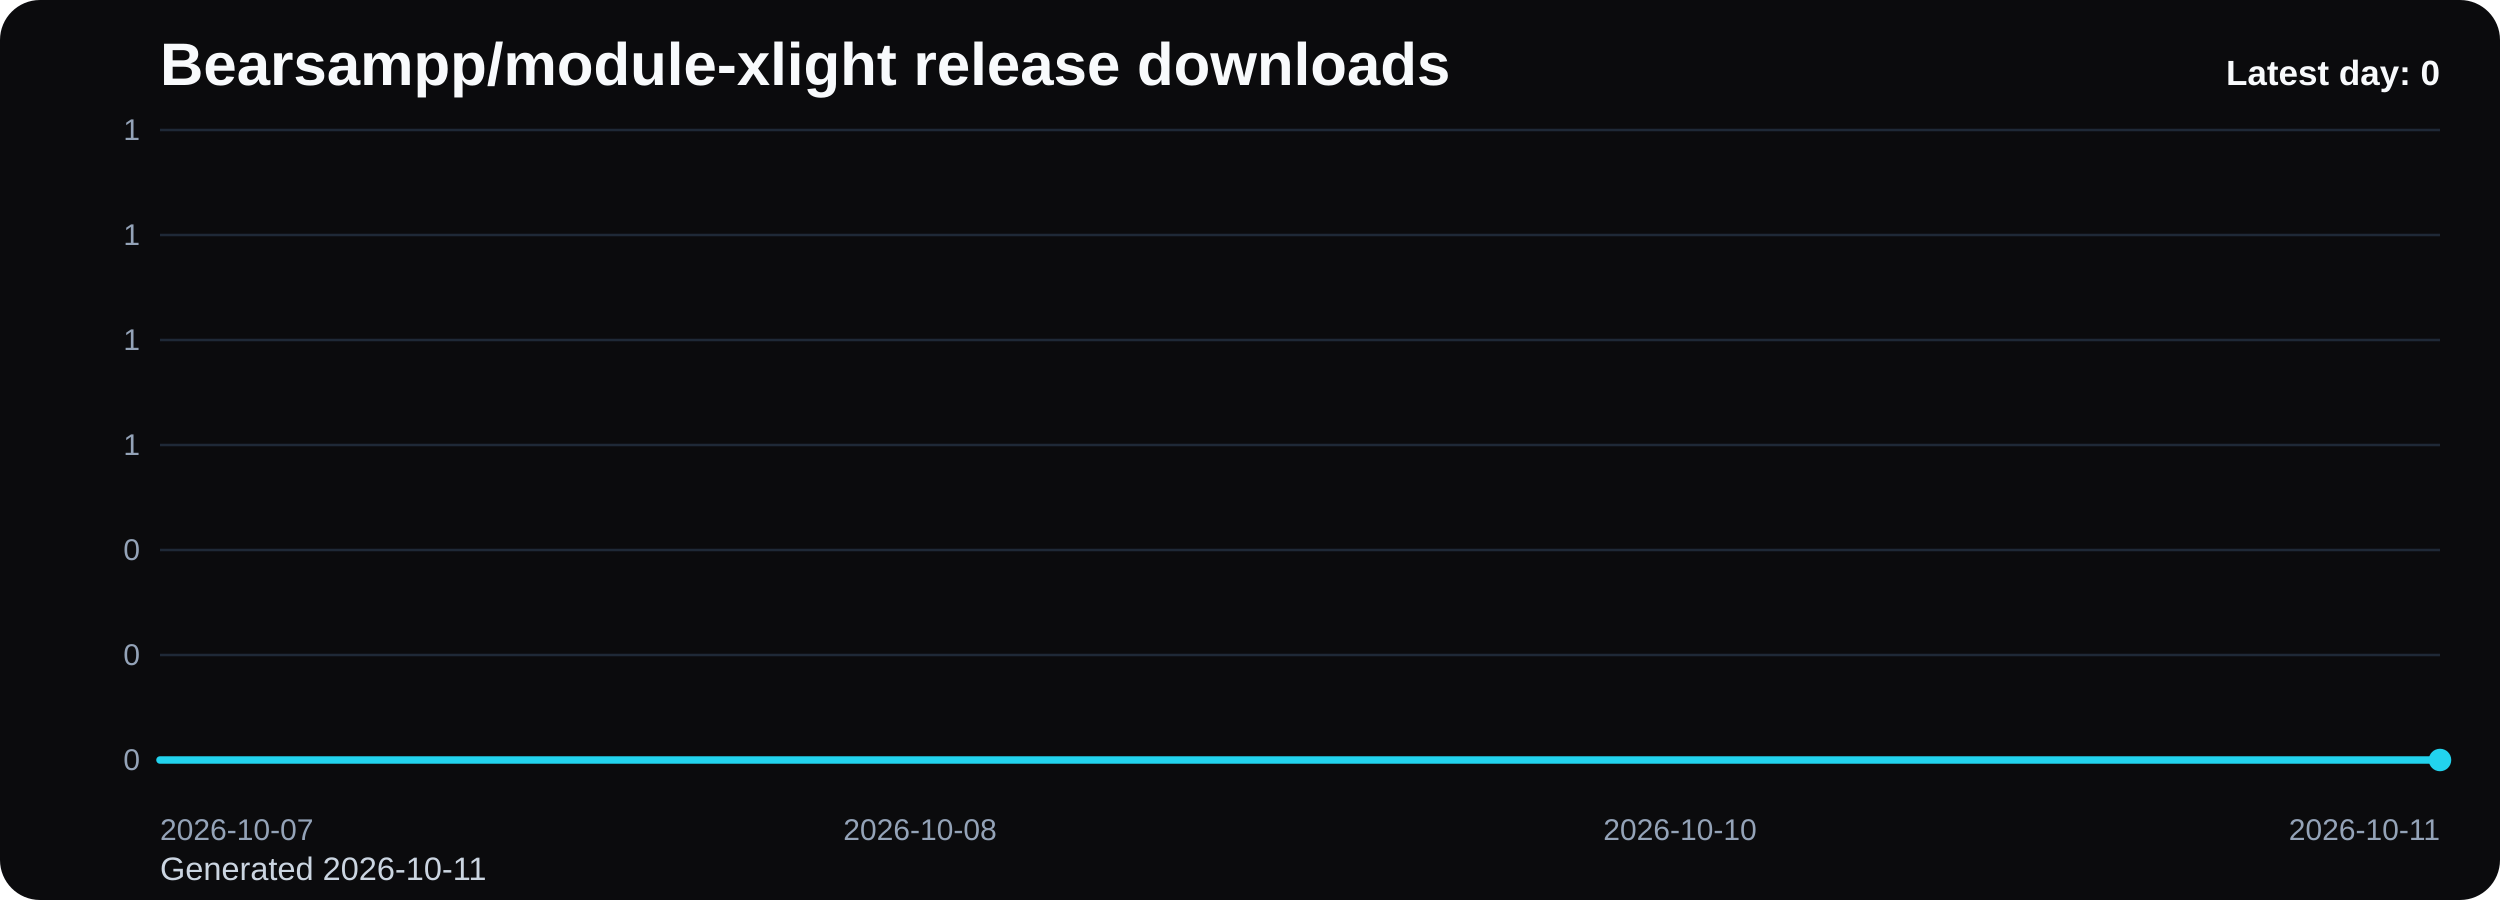
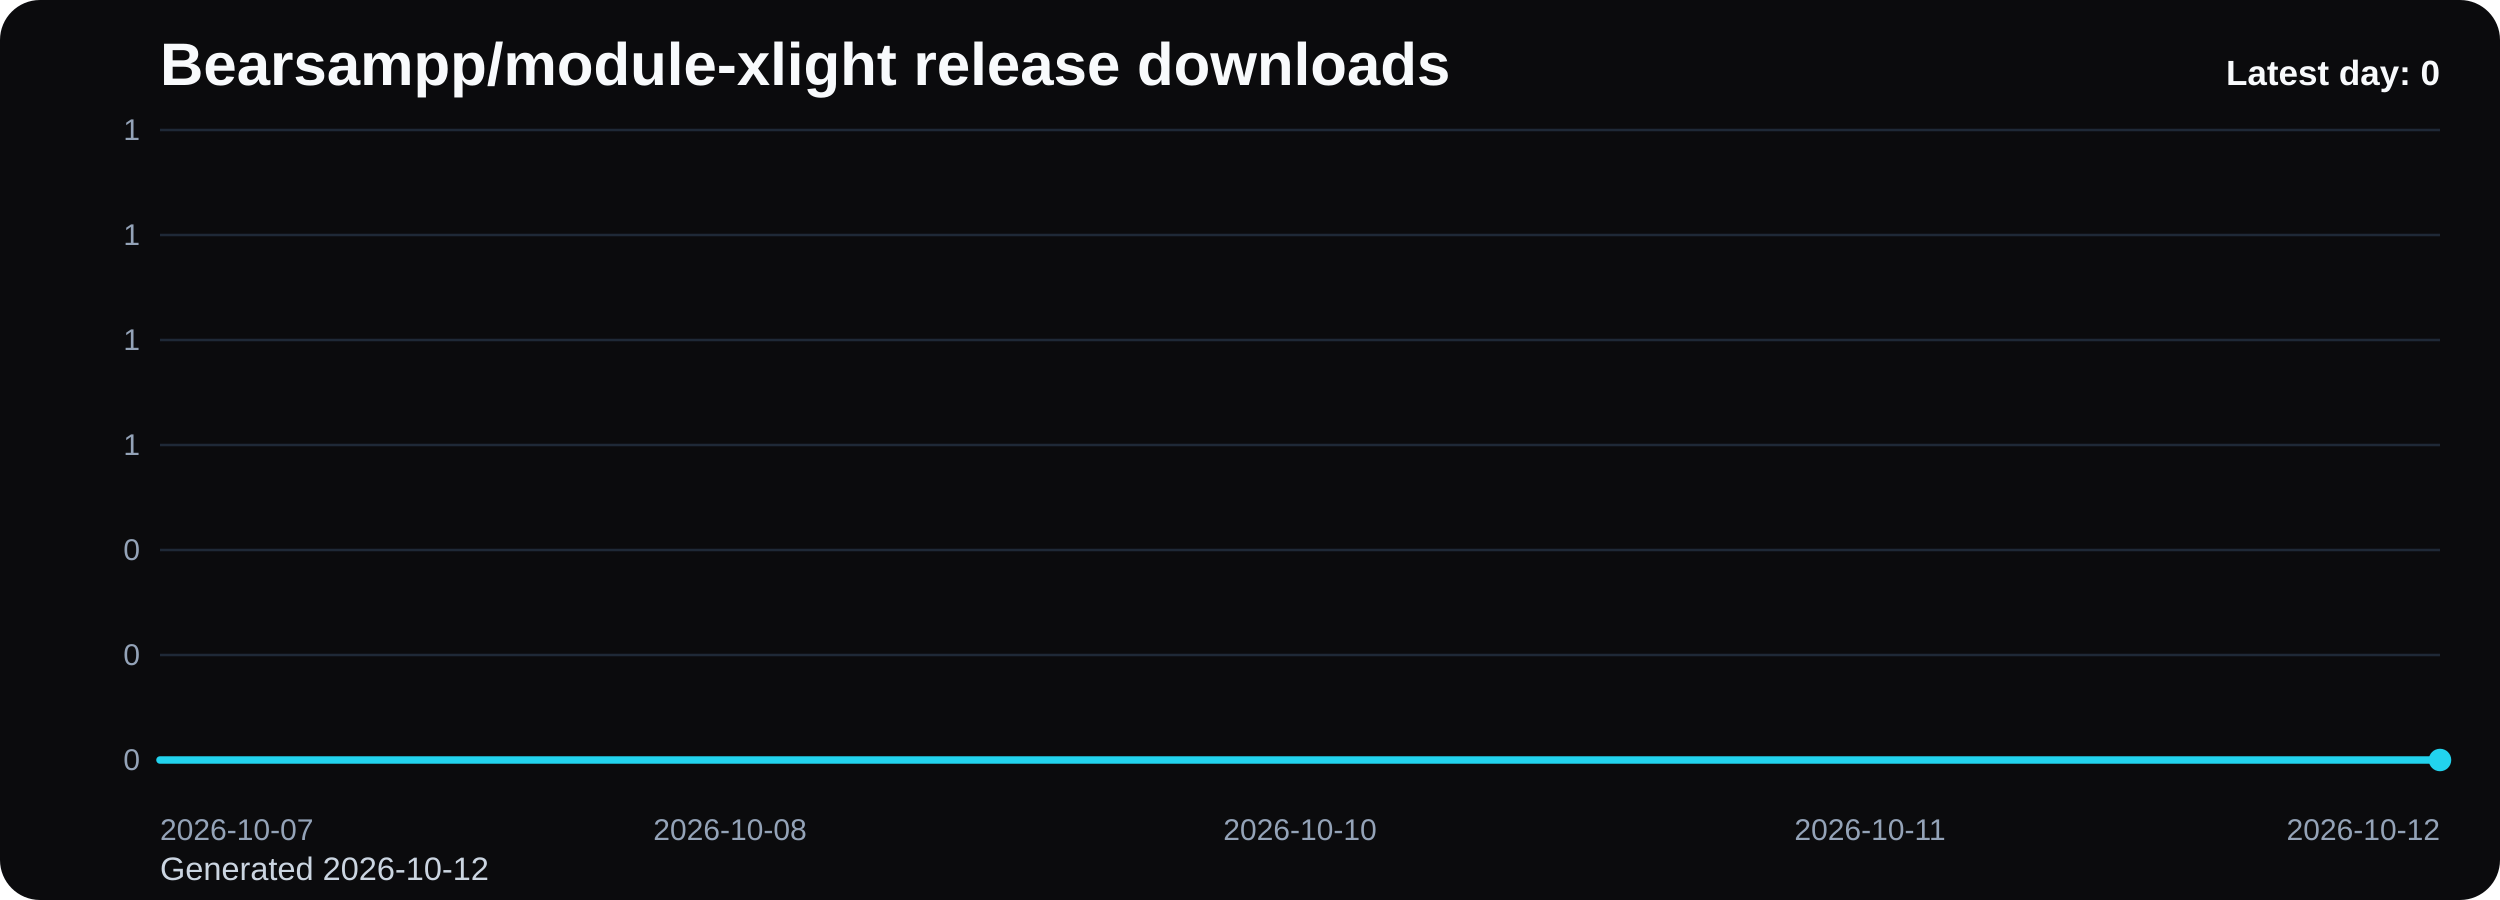
<svg xmlns="http://www.w3.org/2000/svg" viewBox="0 0 1000 360" role="img" aria-label="Bearsampp/module-xlight release downloads chart">
  <defs>
    <linearGradient id="fill-daily-black" x1="0" y1="0" x2="0" y2="1">
      <stop offset="0%" stop-color="#22d3ee" stop-opacity="0.32" />
      <stop offset="100%" stop-color="#22d3ee" stop-opacity="0.05" />
    </linearGradient>
    <style>
      .bg { fill: #0b0b0d; }
      .title { font: 700 24px Arial, sans-serif; fill: #f8fafc; }
      .sub { font: 400 13px Arial, sans-serif; fill: #cbd5e1; }
      .grid { stroke: #1f2937; stroke-width: 1; }
      .axis { font: 400 12px Arial, sans-serif; fill: #94a3b8; }
      .line { fill: none; stroke: #22d3ee; stroke-width: 3; stroke-linecap: round; stroke-linejoin: round; }
      .dot { fill: #22d3ee; }
      .value { font: 600 11px Arial, sans-serif; fill: #cbd5e1; }
      .latest { font: 700 14px Arial, sans-serif; fill: #f8fafc; }
    </style>
  </defs>
  <rect class="bg" x="0" y="0" width="1000" height="360" rx="16" />
  <text class="title" x="64" y="34">Bearsampp/module-xlight release downloads</text>
-   <text class="sub" x="64" y="352">Generated 2026-10-11</text>
+   <text class="sub" x="64" y="352">Generated 2026-10-12</text>
  <line x1="64" y1="52.00" x2="976" y2="52.00" class="grid" />
  <text x="56" y="56.00" text-anchor="end" class="axis">1</text>
  <line x1="64" y1="94.00" x2="976" y2="94.00" class="grid" />
  <text x="56" y="98.00" text-anchor="end" class="axis">1</text>
  <line x1="64" y1="136.00" x2="976" y2="136.00" class="grid" />
  <text x="56" y="140.00" text-anchor="end" class="axis">1</text>
  <line x1="64" y1="178.00" x2="976" y2="178.00" class="grid" />
  <text x="56" y="182.00" text-anchor="end" class="axis">1</text>
  <line x1="64" y1="220.00" x2="976" y2="220.00" class="grid" />
  <text x="56" y="224.00" text-anchor="end" class="axis">0</text>
  <line x1="64" y1="262.00" x2="976" y2="262.00" class="grid" />
  <text x="56" y="266.00" text-anchor="end" class="axis">0</text>
  <line x1="64" y1="304.00" x2="976" y2="304.00" class="grid" />
  <text x="56" y="308.00" text-anchor="end" class="axis">0</text>
-   <path d="M 64.00 304 L 64.00 304.00 L 368.00 304.00 L 672.00 304.00 L 976.00 304.00 L 976.00 304 Z" fill="url(#fill-daily-black)" />
-   <polyline class="line" points="64.00,304.00 368.00,304.00 672.00,304.00 976.00,304.00" />
+   <path d="M 64.00 304 L 64.00 304.00 L 292.00 304.00 L 520.00 304.00 L 748.00 304.00 L 976.00 304.00 L 976.00 304 Z" fill="url(#fill-daily-black)" />
+   <polyline class="line" points="64.00,304.00 292.00,304.00 520.00,304.00 748.00,304.00 976.00,304.00" />
  <circle class="dot" cx="976.00" cy="304.00" r="4.5" />
  <text class="axis" x="64.00" y="336" text-anchor="start">2026-10-07</text>
-   <text class="axis" x="368.00" y="336" text-anchor="middle">2026-10-08</text>
-   <text class="axis" x="672.00" y="336" text-anchor="middle">2026-10-10</text>
-   <text class="axis" x="976.00" y="336" text-anchor="end">2026-10-11</text>
+   <text class="axis" x="292.00" y="336" text-anchor="middle">2026-10-08</text>
+   <text class="axis" x="520.00" y="336" text-anchor="middle">2026-10-10</text>
+   <text class="axis" x="748.00" y="336" text-anchor="middle">2026-10-11</text>
+   <text class="axis" x="976.00" y="336" text-anchor="end">2026-10-12</text>
  <text class="latest" x="976" y="34" text-anchor="end">Latest day: 0</text>
</svg>
